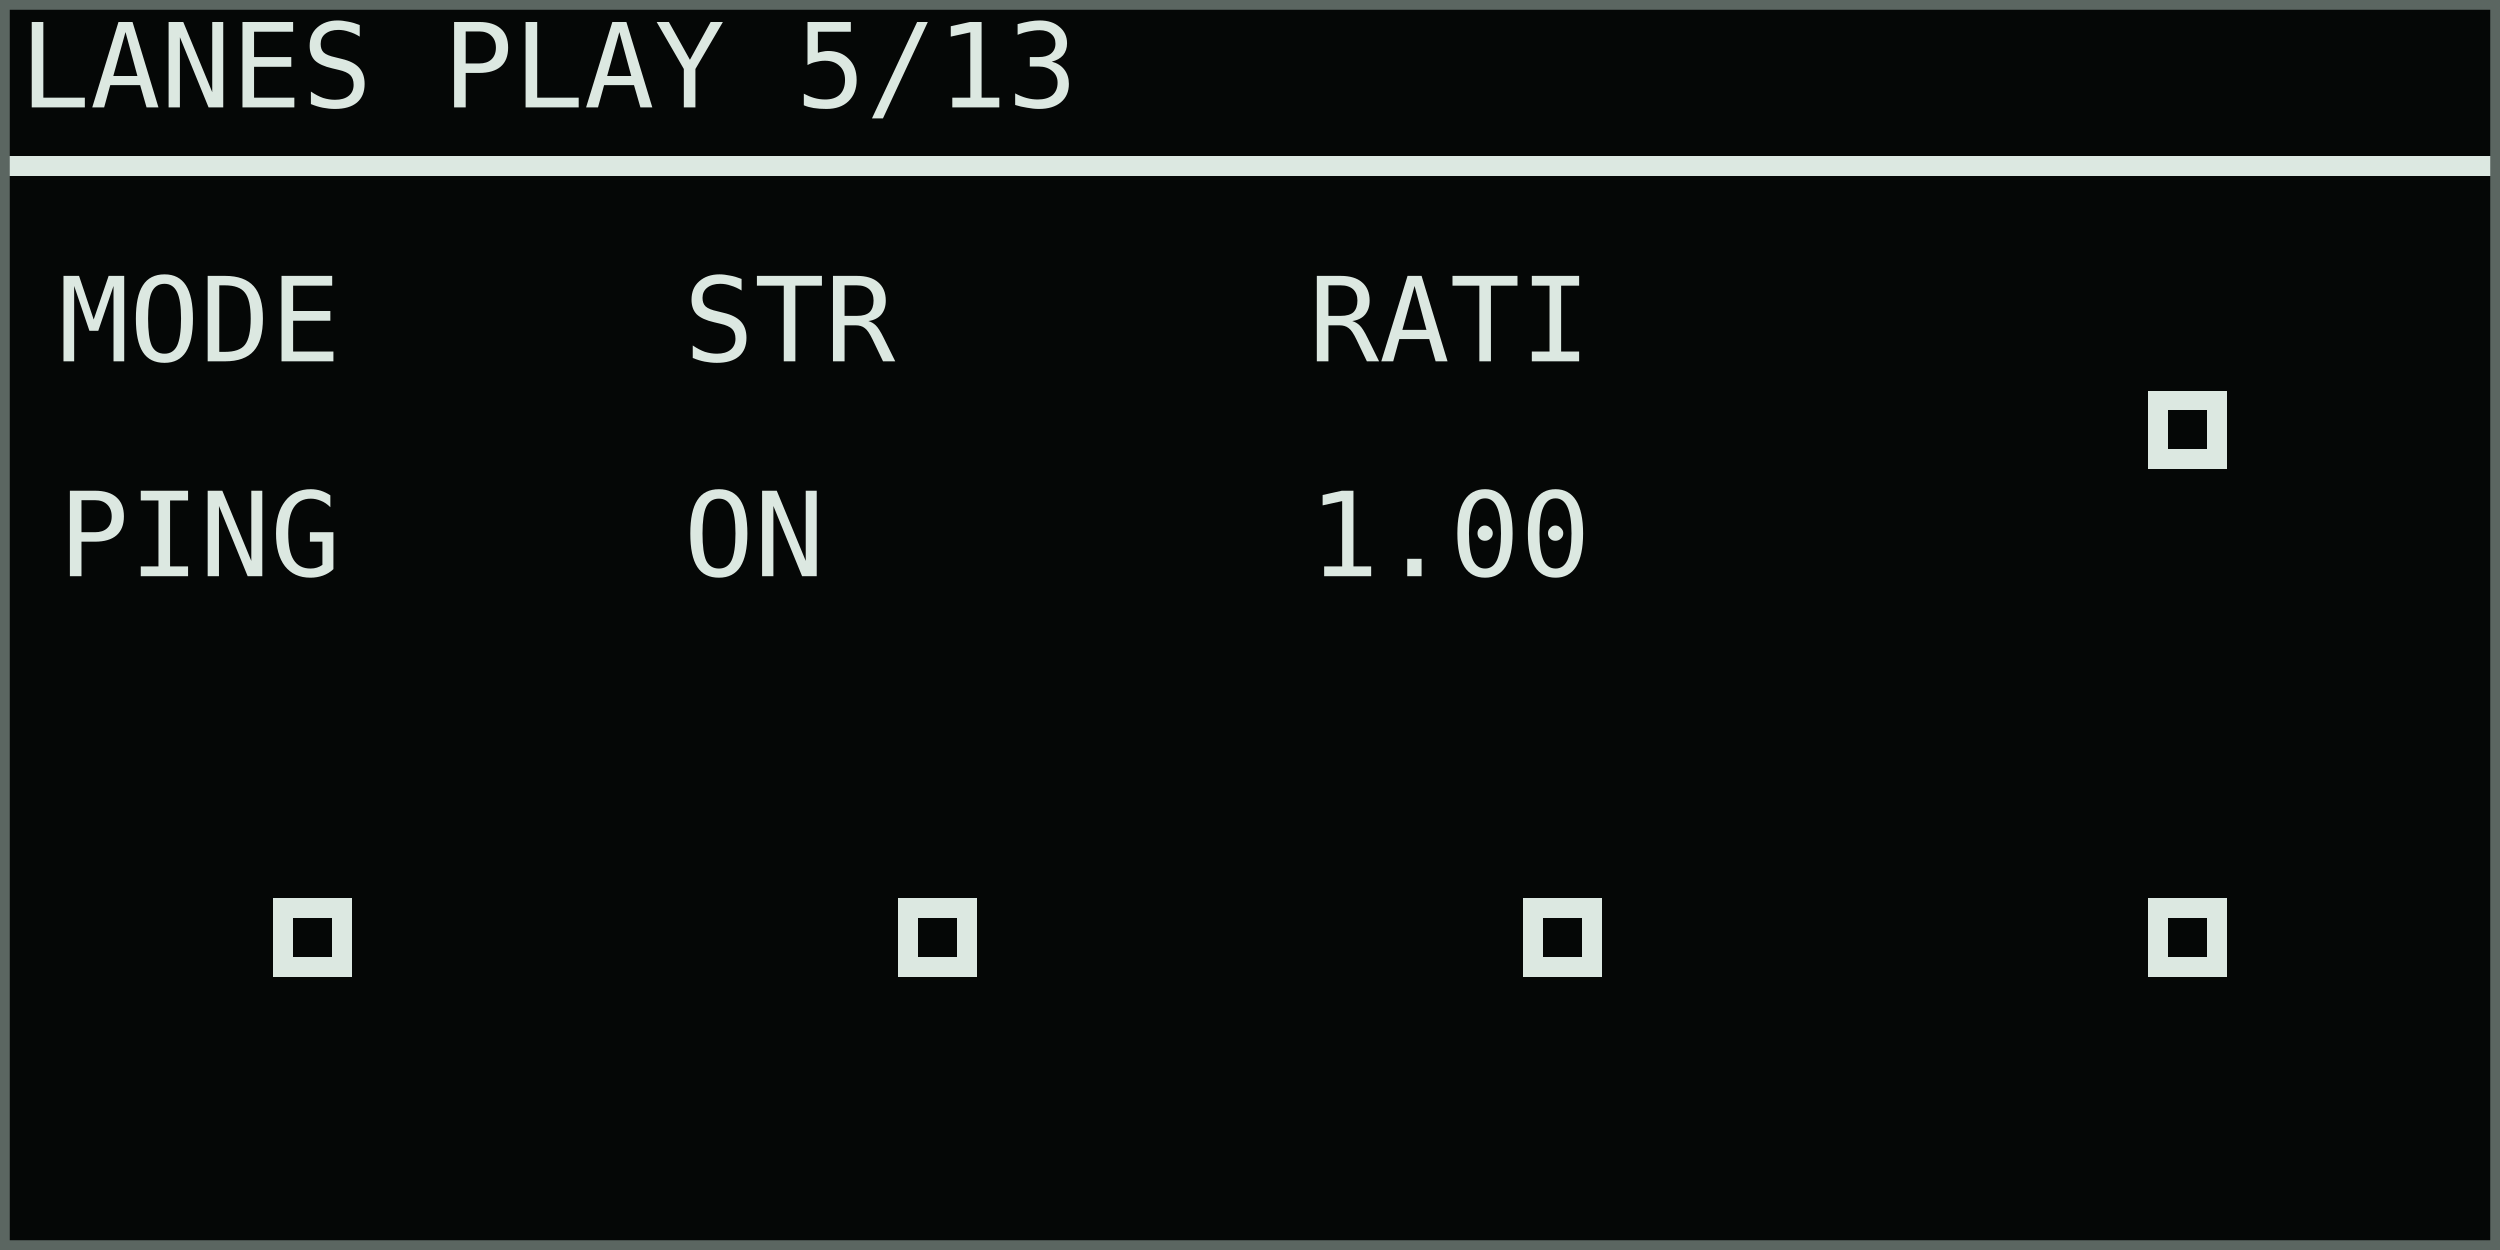
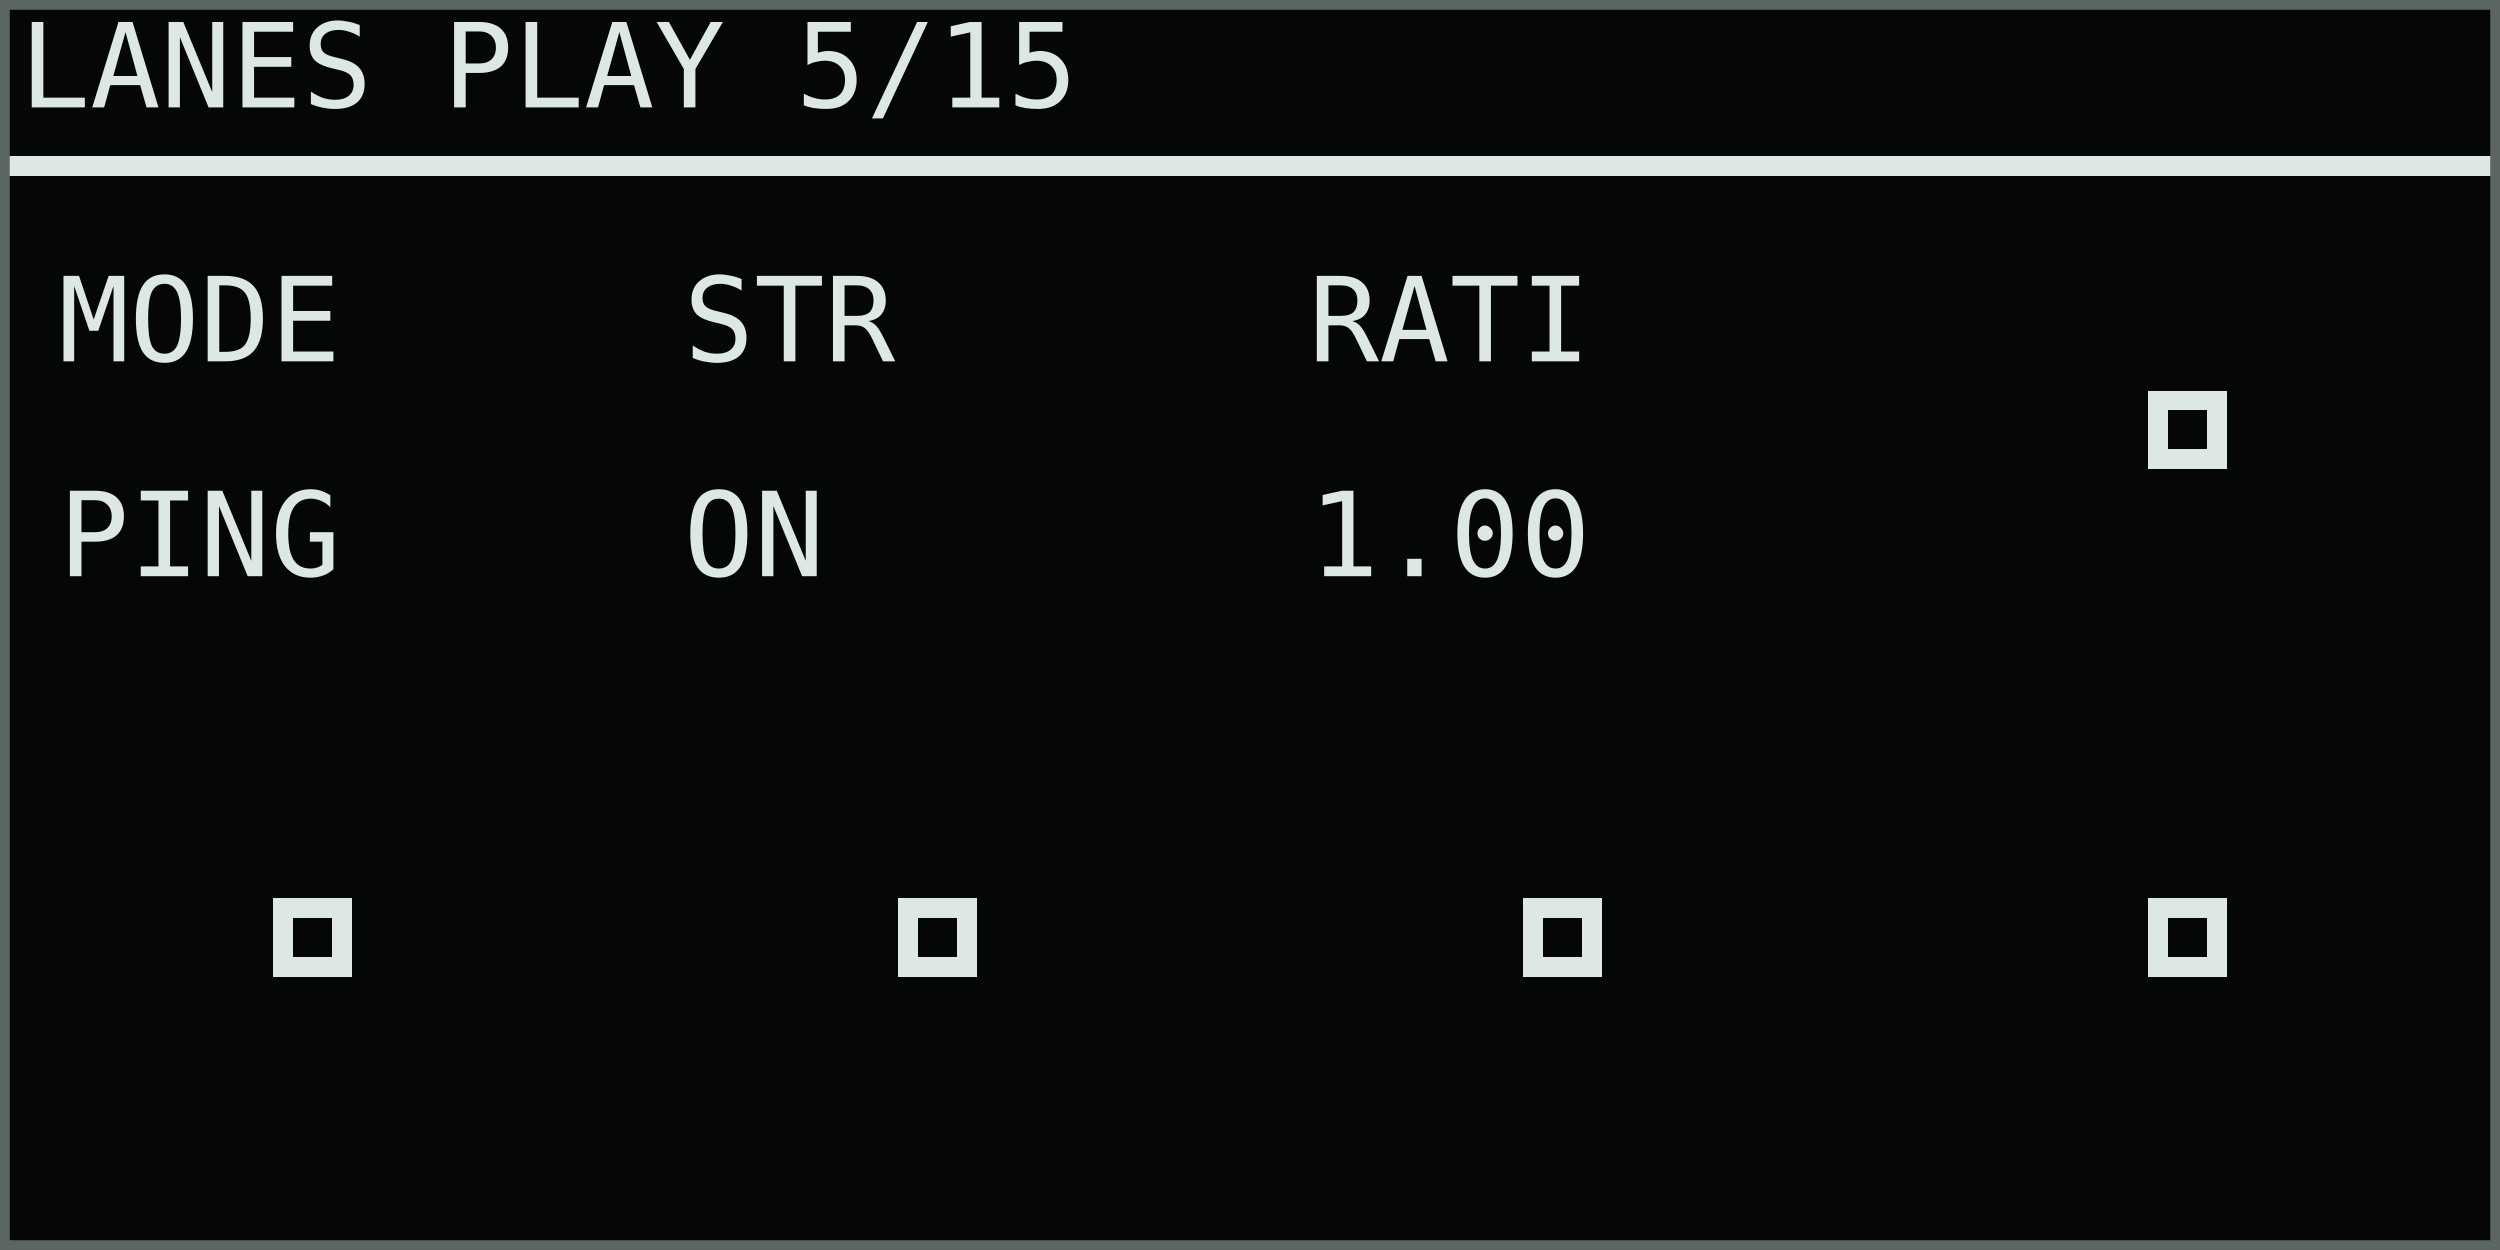
<svg xmlns="http://www.w3.org/2000/svg" width="768" height="384" viewBox="0 0 128 64" role="img" aria-labelledby="title desc">
  <rect width="128" height="64" fill="#050706" />
  <g shape-rendering="crispEdges" font-family="DejaVu Sans Mono, IBM Plex Mono, monospace" font-size="6" font-style="normal" font-weight="400" text-rendering="geometricPrecision">
-     <text x="1" y="5.5" fill="#dce8e1">LANES PLAY 5/13</text>
+     <text x="1" y="5.5" fill="#dce8e1">LANES PLAY 5/15</text>
    <rect x="0" y="8" width="128" height="1" fill="#dce8e1" />
    <text x="3" y="18.5" fill="#dce8e1">MODE</text>
    <text x="3" y="29.5" fill="#dce8e1">PING</text>
    <text x="35" y="18.5" fill="#dce8e1">STR</text>
    <text x="35" y="29.5" fill="#dce8e1">ON</text>
    <text x="67" y="18.5" fill="#dce8e1">RATI</text>
    <text x="67" y="29.5" fill="#dce8e1">1.00</text>
    <rect x="110" y="20" width="4" height="4" fill="#dce8e1" />
    <rect x="111" y="21" width="2" height="2" fill="#050706" />
    <rect x="14" y="46" width="4" height="4" fill="#dce8e1" />
    <rect x="15" y="47" width="2" height="2" fill="#050706" />
    <rect x="46" y="46" width="4" height="4" fill="#dce8e1" />
    <rect x="47" y="47" width="2" height="2" fill="#050706" />
    <rect x="78" y="46" width="4" height="4" fill="#dce8e1" />
    <rect x="79" y="47" width="2" height="2" fill="#050706" />
    <rect x="110" y="46" width="4" height="4" fill="#dce8e1" />
    <rect x="111" y="47" width="2" height="2" fill="#050706" />
  </g>
  <rect x="0.25" y="0.25" width="127.5" height="63.5" fill="none" stroke="#5b6661" stroke-width="0.5" />
</svg>
